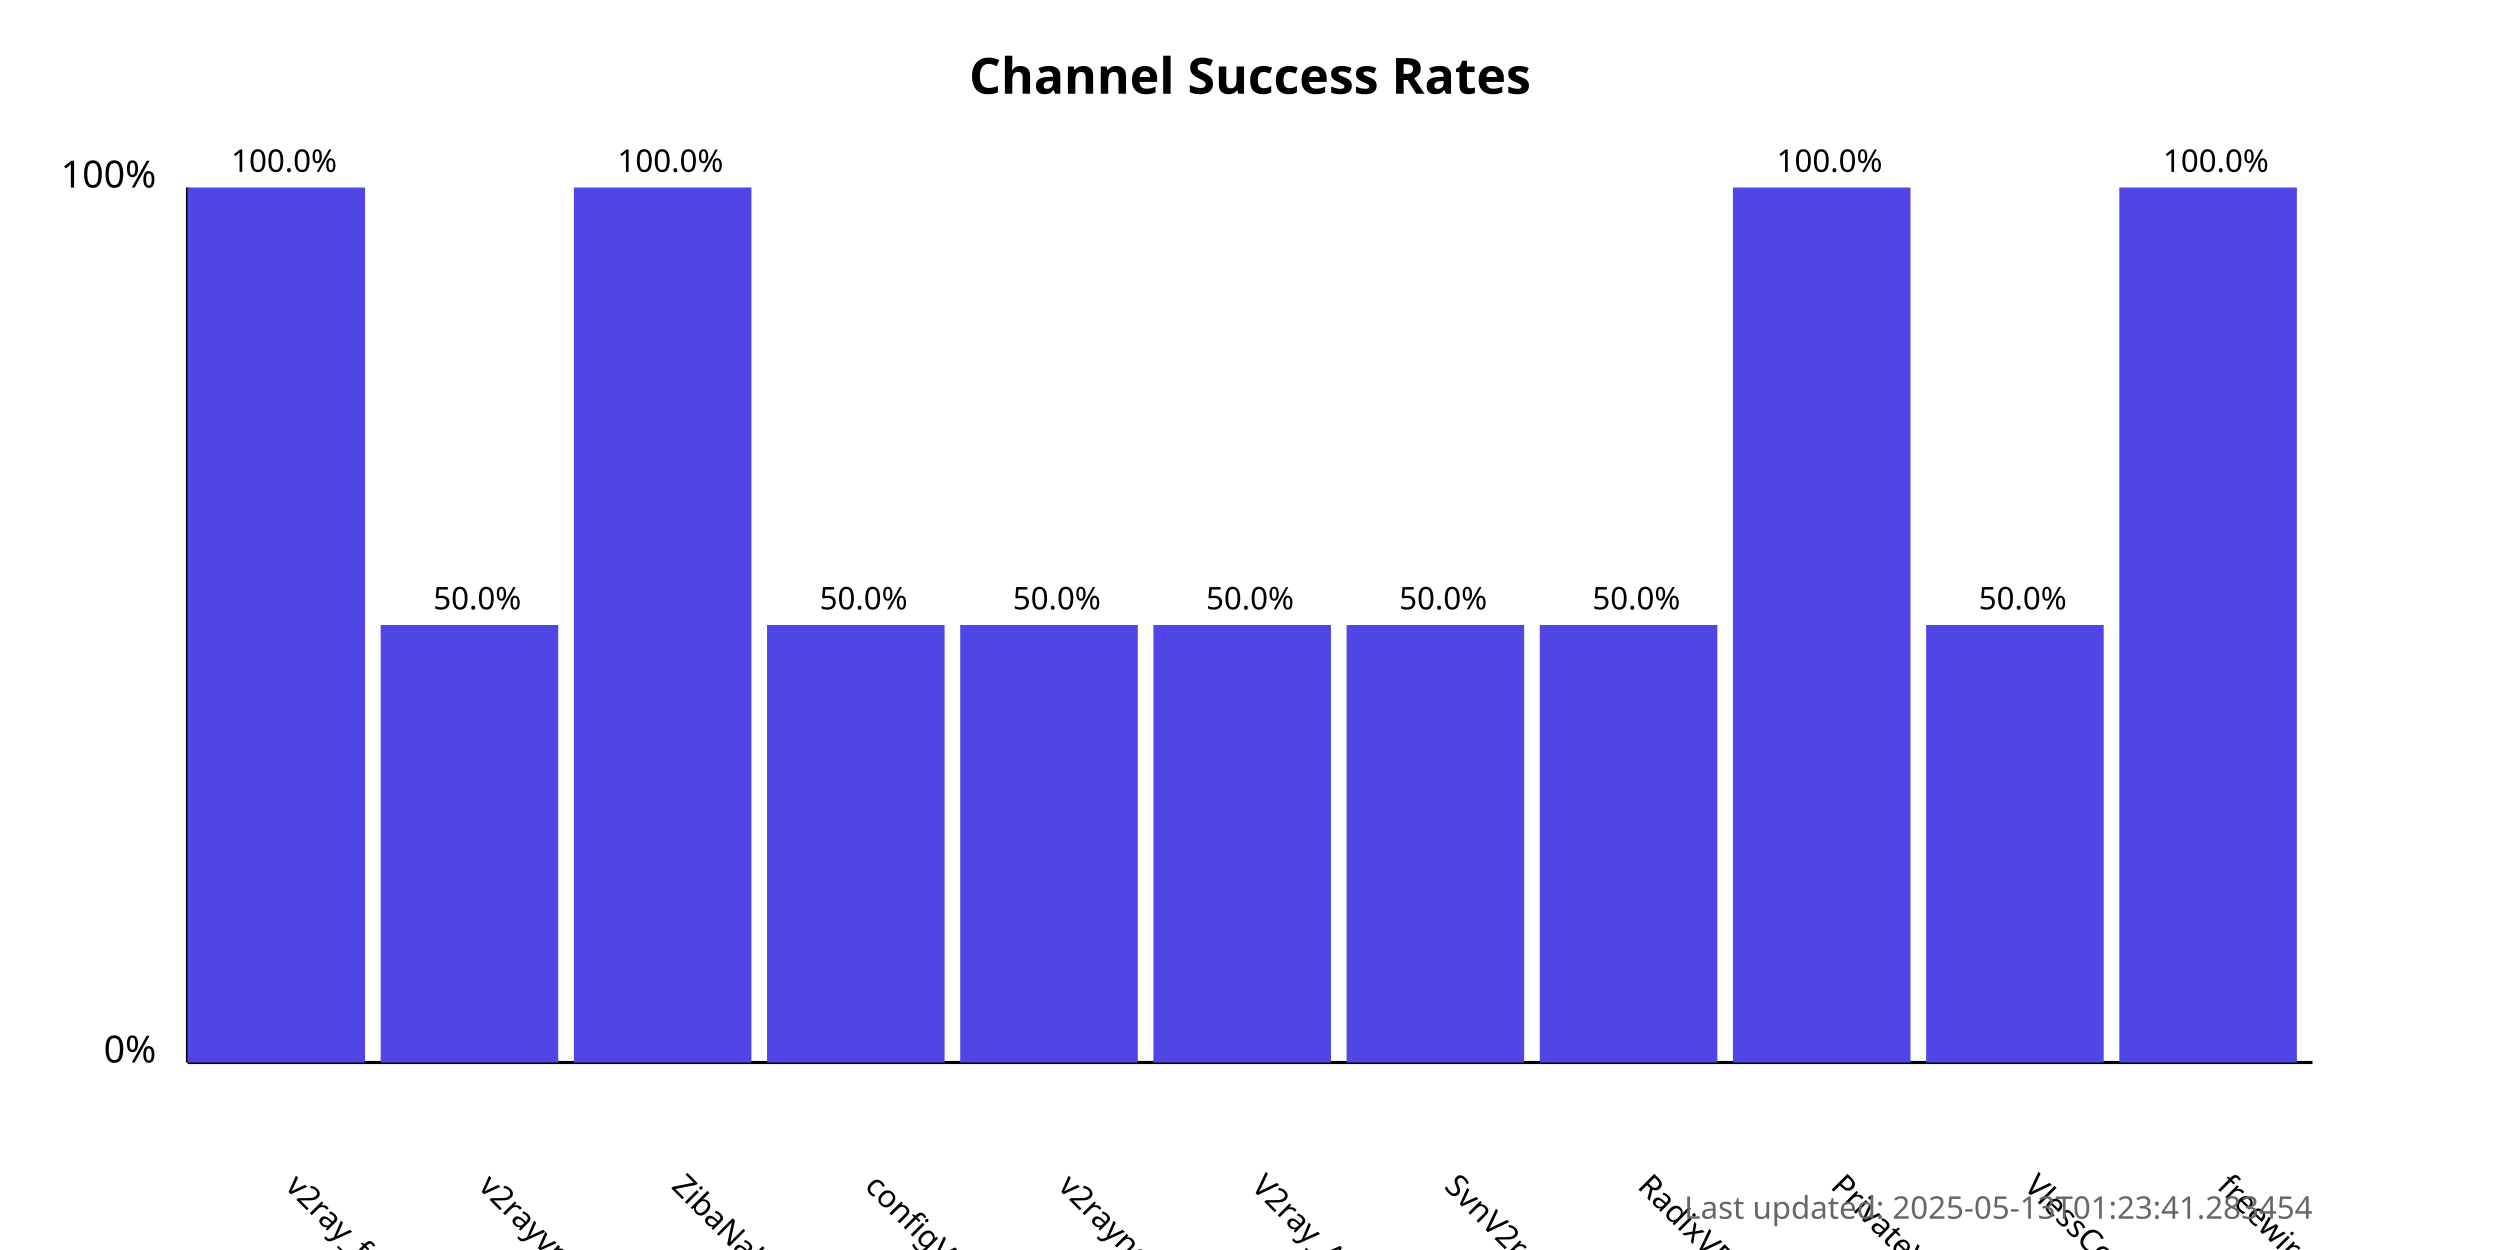
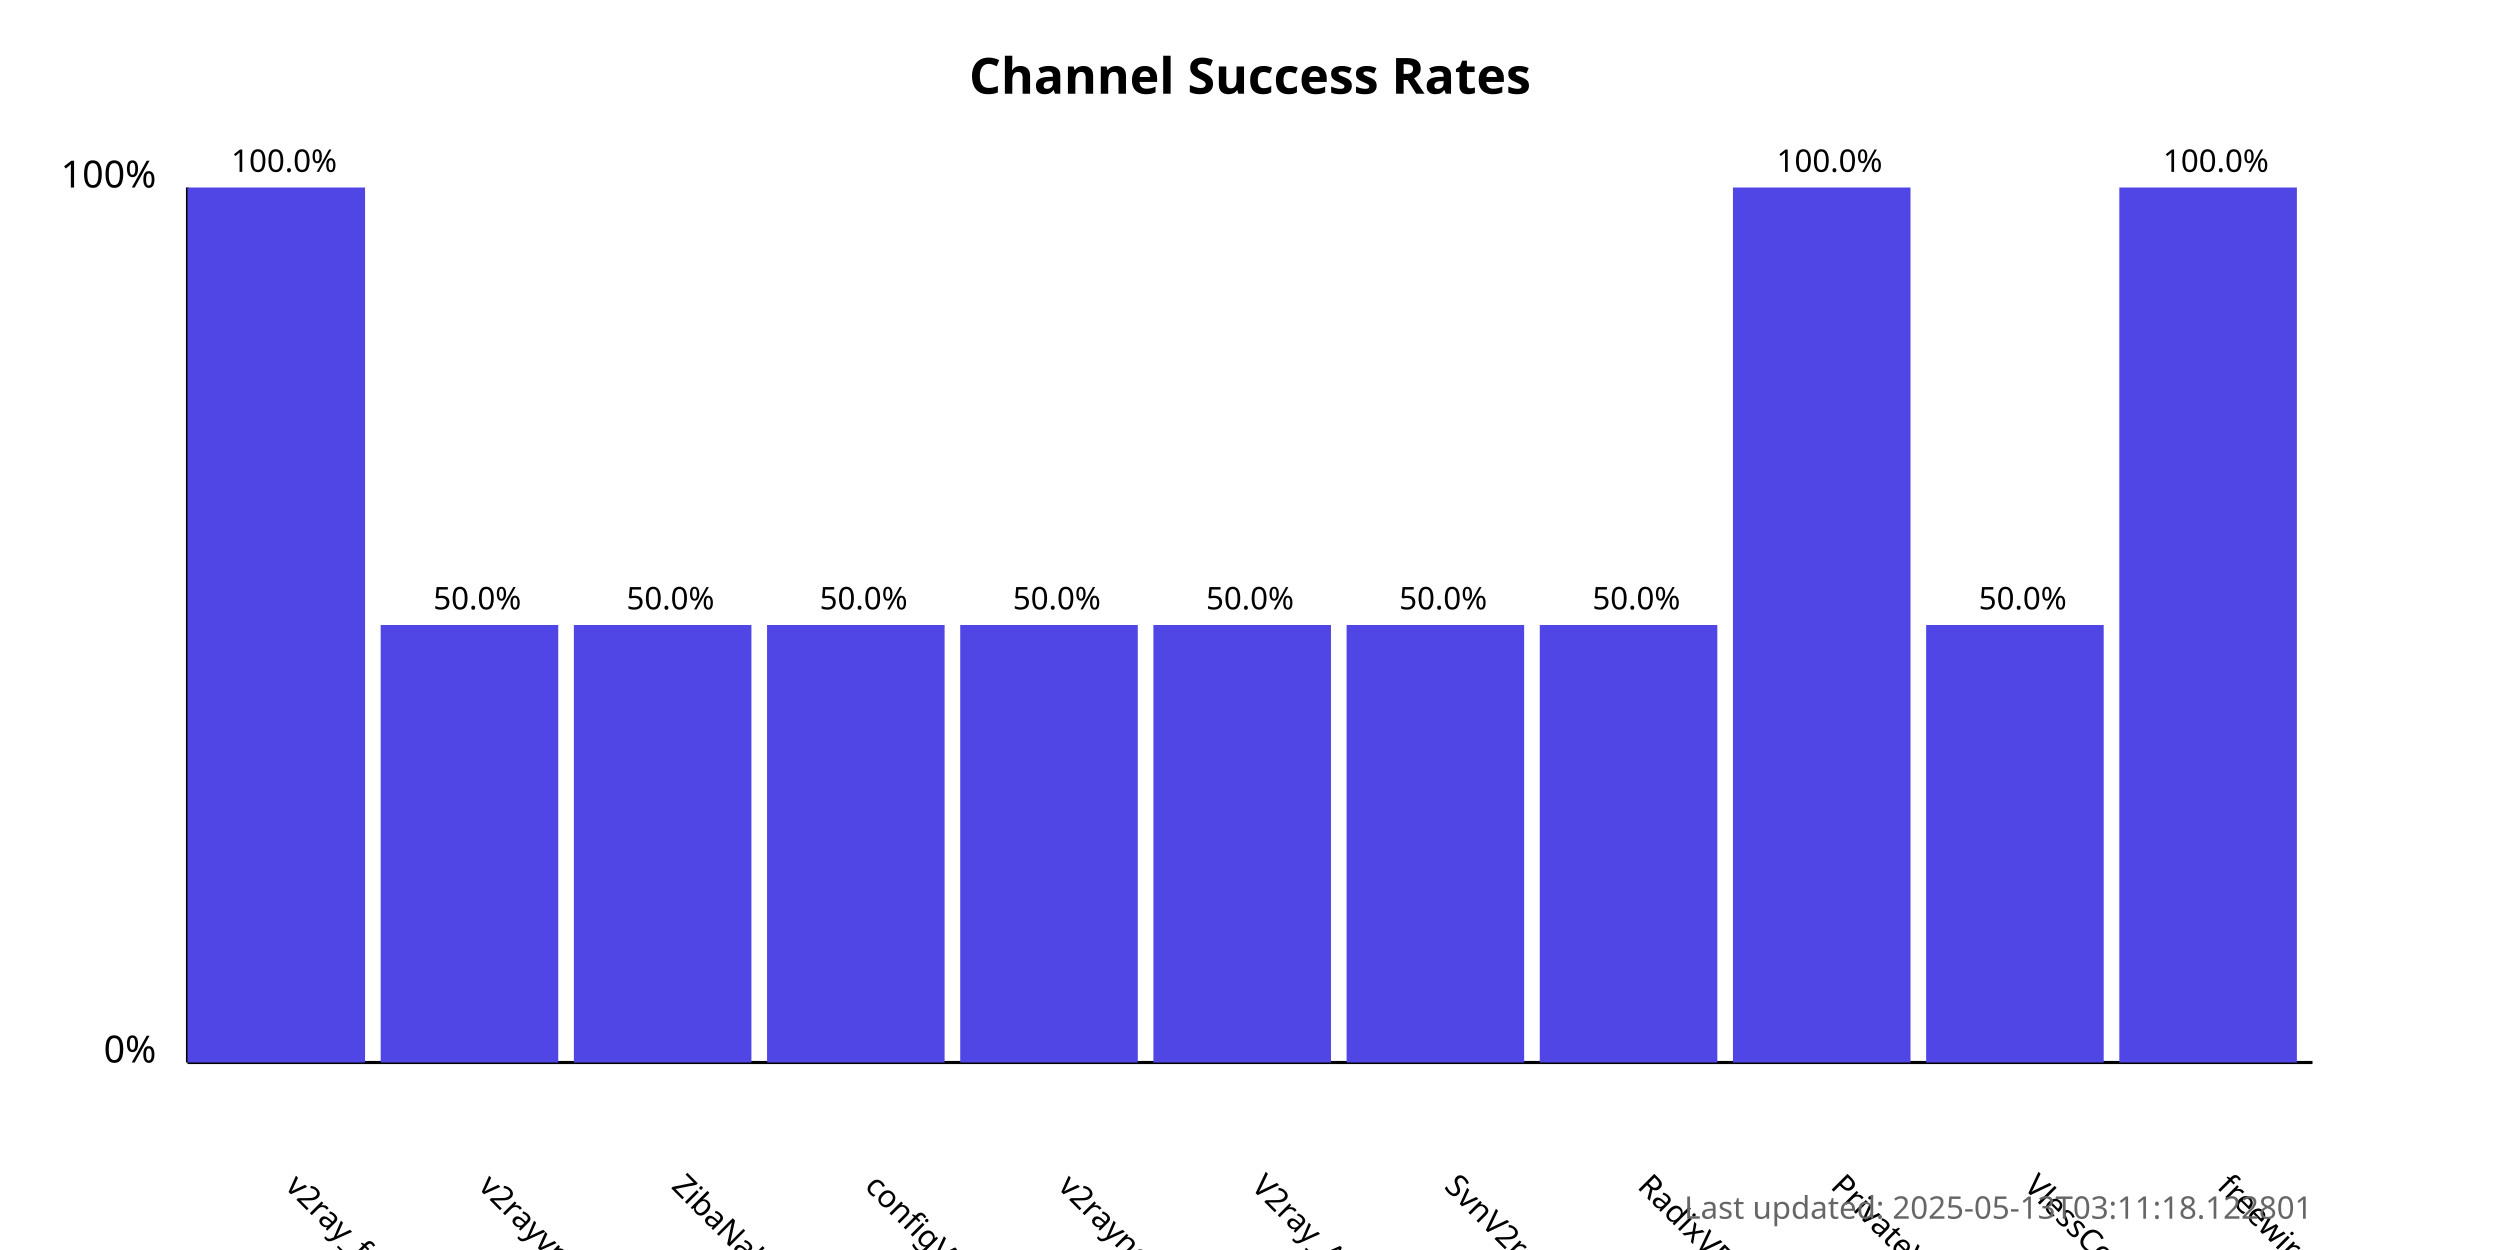
<svg xmlns="http://www.w3.org/2000/svg" width="800" height="400">
  <style>
            .chart-title { font: bold 16px sans-serif; }
            .axis-label { font: 12px sans-serif; }
            .tick-label { font: 10px sans-serif; }
            .bar { fill: #4f46e5; }
            .bar:hover { fill: #6366f1; }
            .timestamp { font: 10px sans-serif; fill: #666; }
        </style>
  <text x="400.0" y="30" text-anchor="middle" class="chart-title">
            Channel Success Rates
        </text>
  <line x1="60" y1="340" x2="60" y2="60" stroke="black" stroke-width="1" />
  <line x1="60" y1="340" x2="740" y2="340" stroke="black" stroke-width="1" />
  <text x="50" y="340" text-anchor="end" class="axis-label">0%</text>
  <text x="50" y="60" text-anchor="end" class="axis-label">100%</text>
  <g>
    <rect x="60" y="60.0" width="56.818" height="280.0" class="bar" />
    <text x="90.909" y="380" transform="rotate(45, 90.90909, 380)" text-anchor="start" class="tick-label">
                v2ray_free_conf
            </text>
    <text x="90.909" y="55.0" text-anchor="middle" class="tick-label">
                100.0%
            </text>
  </g>
  <g>
    <rect x="121.818" y="200.0" width="56.818" height="140.0" class="bar" />
    <text x="152.727" y="380" transform="rotate(45, 152.7273, 380)" text-anchor="start" class="tick-label">
                v2rayvpno
            </text>
    <text x="152.727" y="195.0" text-anchor="middle" class="tick-label">
                50.0%
            </text>
  </g>
  <g>
-     <rect x="183.636" y="60.0" width="56.818" height="280.0" class="bar" />
+     <rect x="183.636" y="200.0" width="56.818" height="140.0" class="bar" />
    <text x="214.545" y="380" transform="rotate(45, 214.5455, 380)" text-anchor="start" class="tick-label">
                ZibaNabz
            </text>
-     <text x="214.545" y="55.0" text-anchor="middle" class="tick-label">
-                 100.0%
+     <text x="214.545" y="195.0" text-anchor="middle" class="tick-label">
+                 50.0%
            </text>
  </g>
  <g>
    <rect x="245.455" y="200.0" width="56.818" height="140.0" class="bar" />
    <text x="276.364" y="380" transform="rotate(45, 276.3636, 380)" text-anchor="start" class="tick-label">
                configV2rayForFree
            </text>
    <text x="276.364" y="195.0" text-anchor="middle" class="tick-label">
                50.0%
            </text>
  </g>
  <g>
    <rect x="307.273" y="200.0" width="56.818" height="140.0" class="bar" />
    <text x="338.182" y="380" transform="rotate(45, 338.1818, 380)" text-anchor="start" class="tick-label">
                v2rayngvpn
            </text>
    <text x="338.182" y="195.0" text-anchor="middle" class="tick-label">
                50.0%
            </text>
  </g>
  <g>
    <rect x="369.091" y="200.0" width="56.818" height="140.0" class="bar" />
    <text x="400.0" y="380" transform="rotate(45, 400.0, 380)" text-anchor="start" class="tick-label">
                V2ray_Alpha
            </text>
    <text x="400.0" y="195.0" text-anchor="middle" class="tick-label">
                50.0%
            </text>
  </g>
  <g>
    <rect x="430.909" y="200.0" width="56.818" height="140.0" class="bar" />
    <text x="461.818" y="380" transform="rotate(45, 461.8182, 380)" text-anchor="start" class="tick-label">
                SvnV2ray
            </text>
    <text x="461.818" y="195.0" text-anchor="middle" class="tick-label">
                50.0%
            </text>
  </g>
  <g>
    <rect x="492.727" y="200.0" width="56.818" height="140.0" class="bar" />
    <text x="523.636" y="380" transform="rotate(45, 523.6364, 380)" text-anchor="start" class="tick-label">
                RadixVPN
            </text>
    <text x="523.636" y="195.0" text-anchor="middle" class="tick-label">
                50.0%
            </text>
  </g>
  <g>
    <rect x="554.545" y="60.0" width="56.818" height="280.0" class="bar" />
    <text x="585.455" y="380" transform="rotate(45, 585.4545, 380)" text-anchor="start" class="tick-label">
                PrivateVPNs
            </text>
    <text x="585.455" y="55.0" text-anchor="middle" class="tick-label">
                100.0%
            </text>
  </g>
  <g>
    <rect x="616.364" y="200.0" width="56.818" height="140.0" class="bar" />
    <text x="647.273" y="380" transform="rotate(45, 647.2727, 380)" text-anchor="start" class="tick-label">
                VlessConfig
            </text>
    <text x="647.273" y="195.0" text-anchor="middle" class="tick-label">
                50.0%
            </text>
  </g>
  <g>
    <rect x="678.182" y="60.0" width="56.818" height="280.0" class="bar" />
    <text x="709.091" y="380" transform="rotate(45, 709.0909, 380)" text-anchor="start" class="tick-label">
                freewireguard
            </text>
    <text x="709.091" y="55.0" text-anchor="middle" class="tick-label">
                100.0%
            </text>
  </g>
  <text x="740" y="390" text-anchor="end" class="timestamp">
-             Last updated: 2025-05-13T01:23:41.283454
+             Last updated: 2025-05-13T03:11:18.122801
        </text>
</svg>
